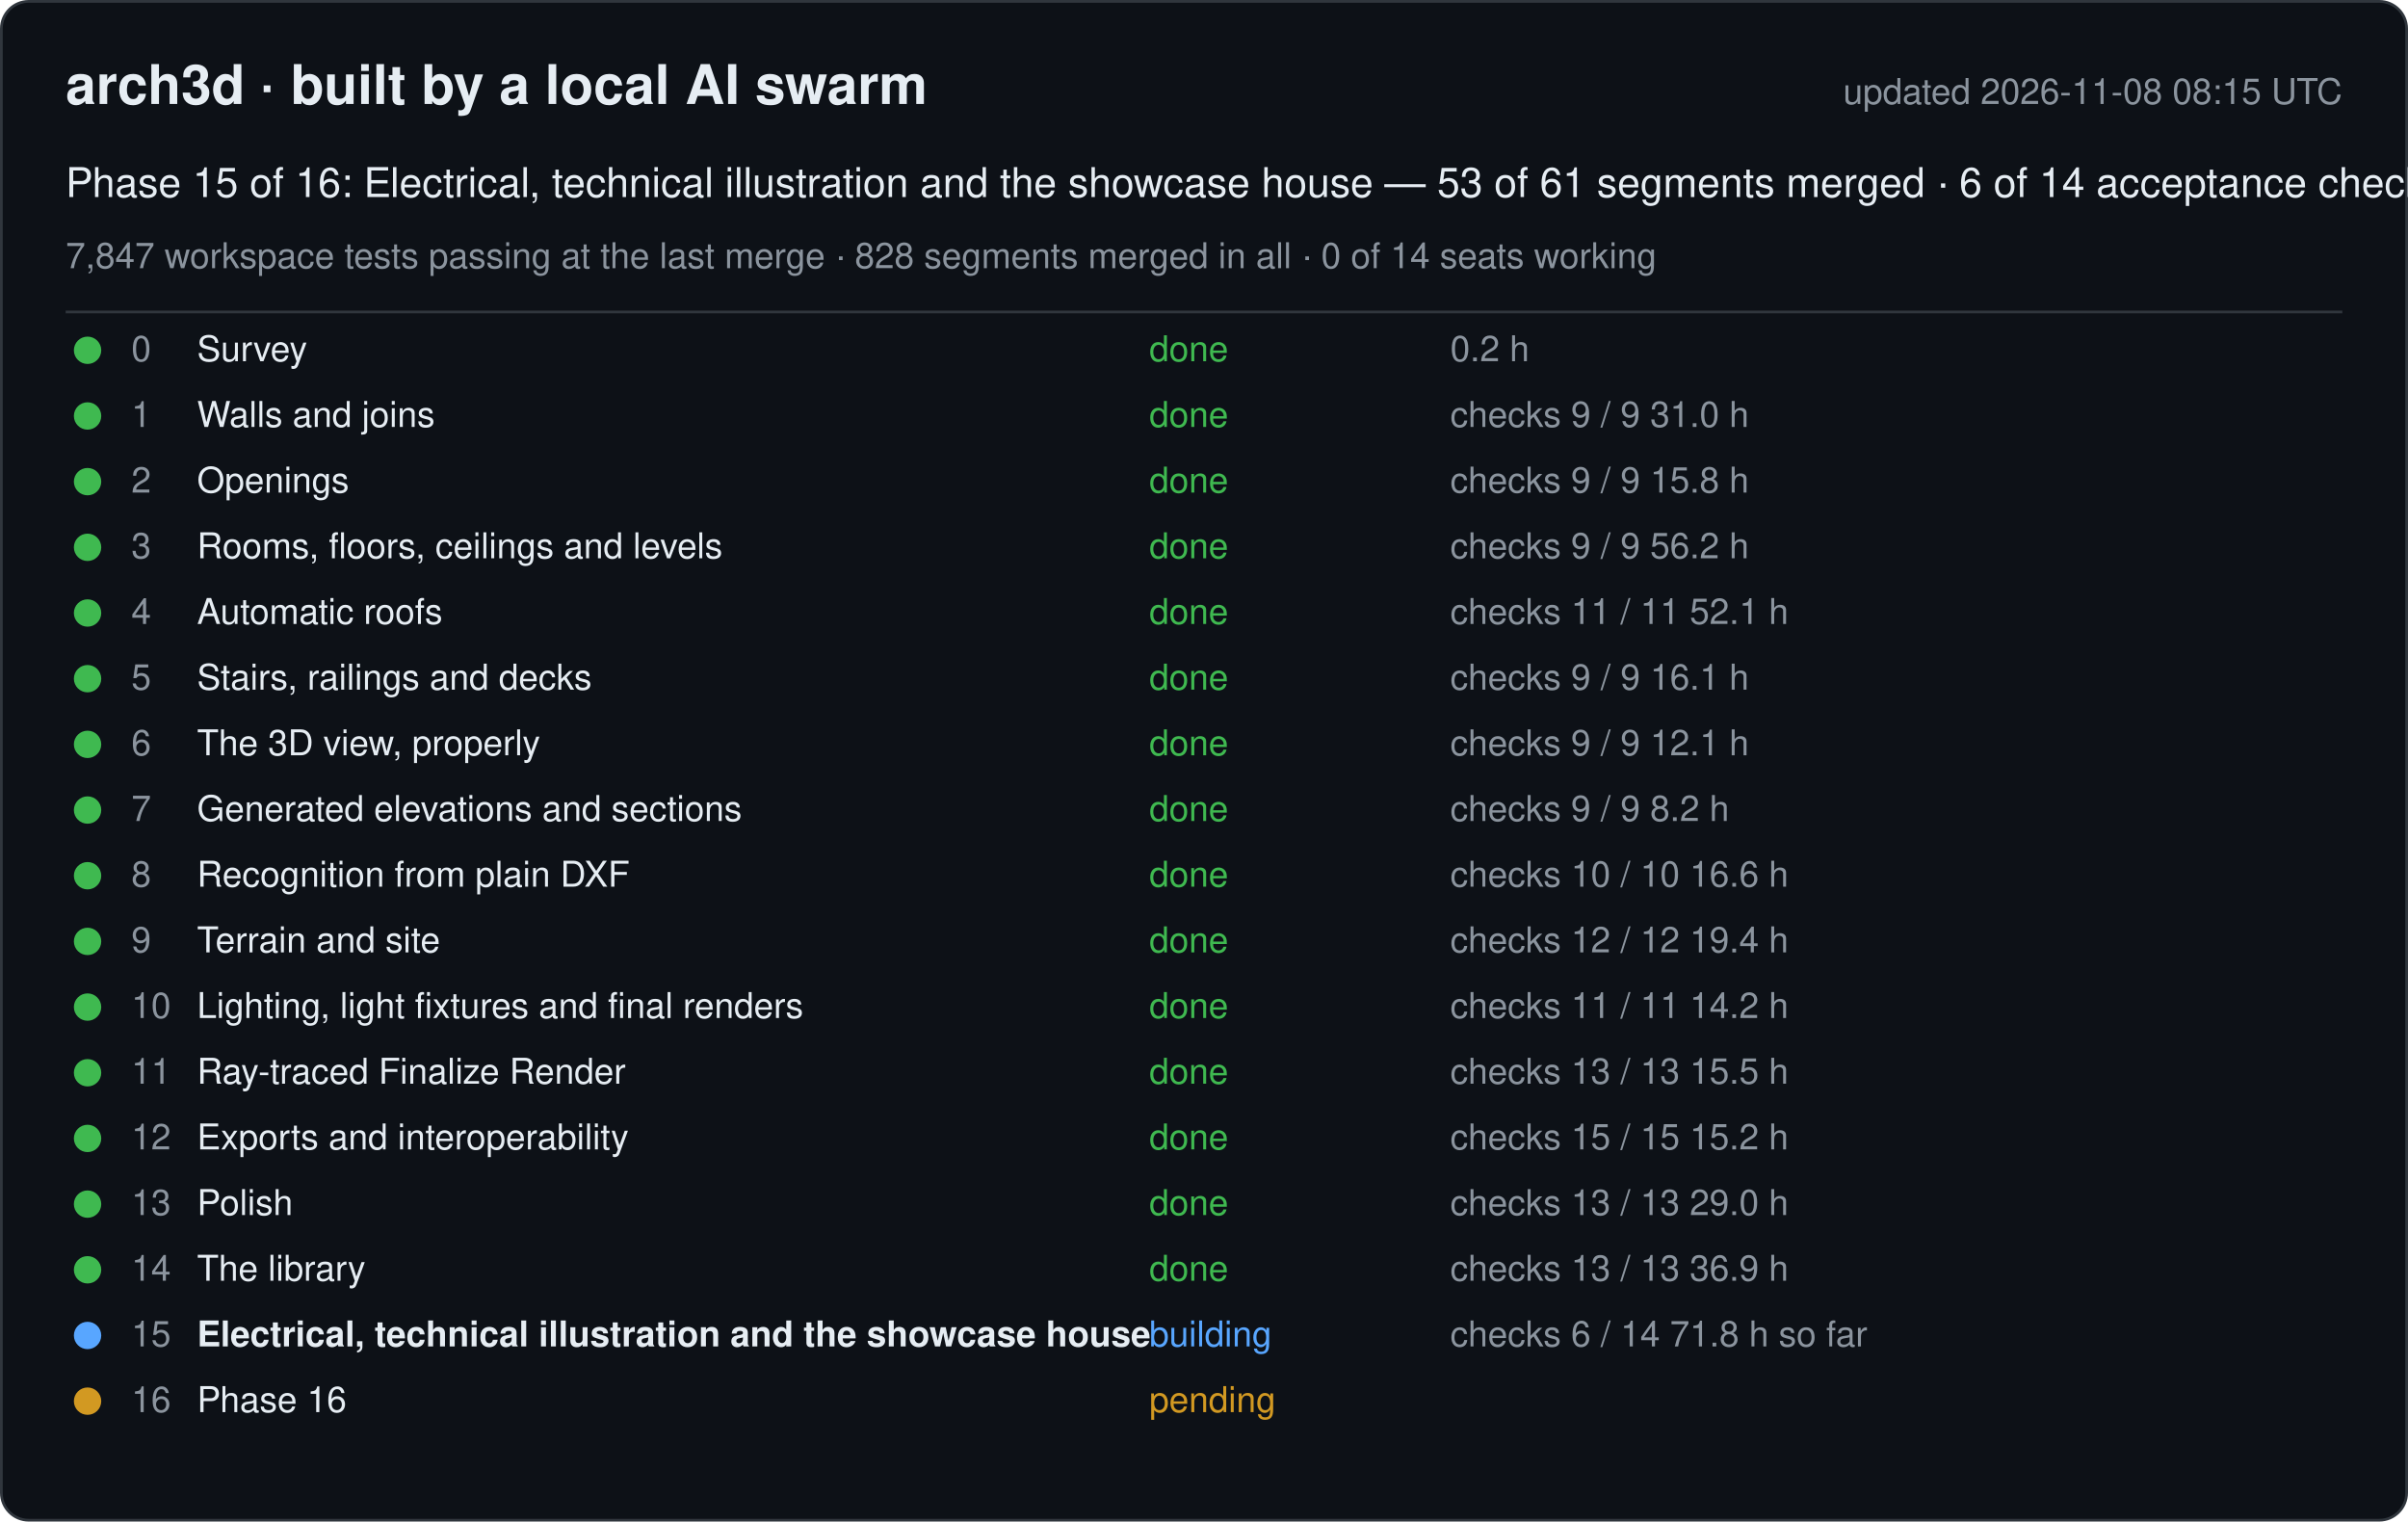
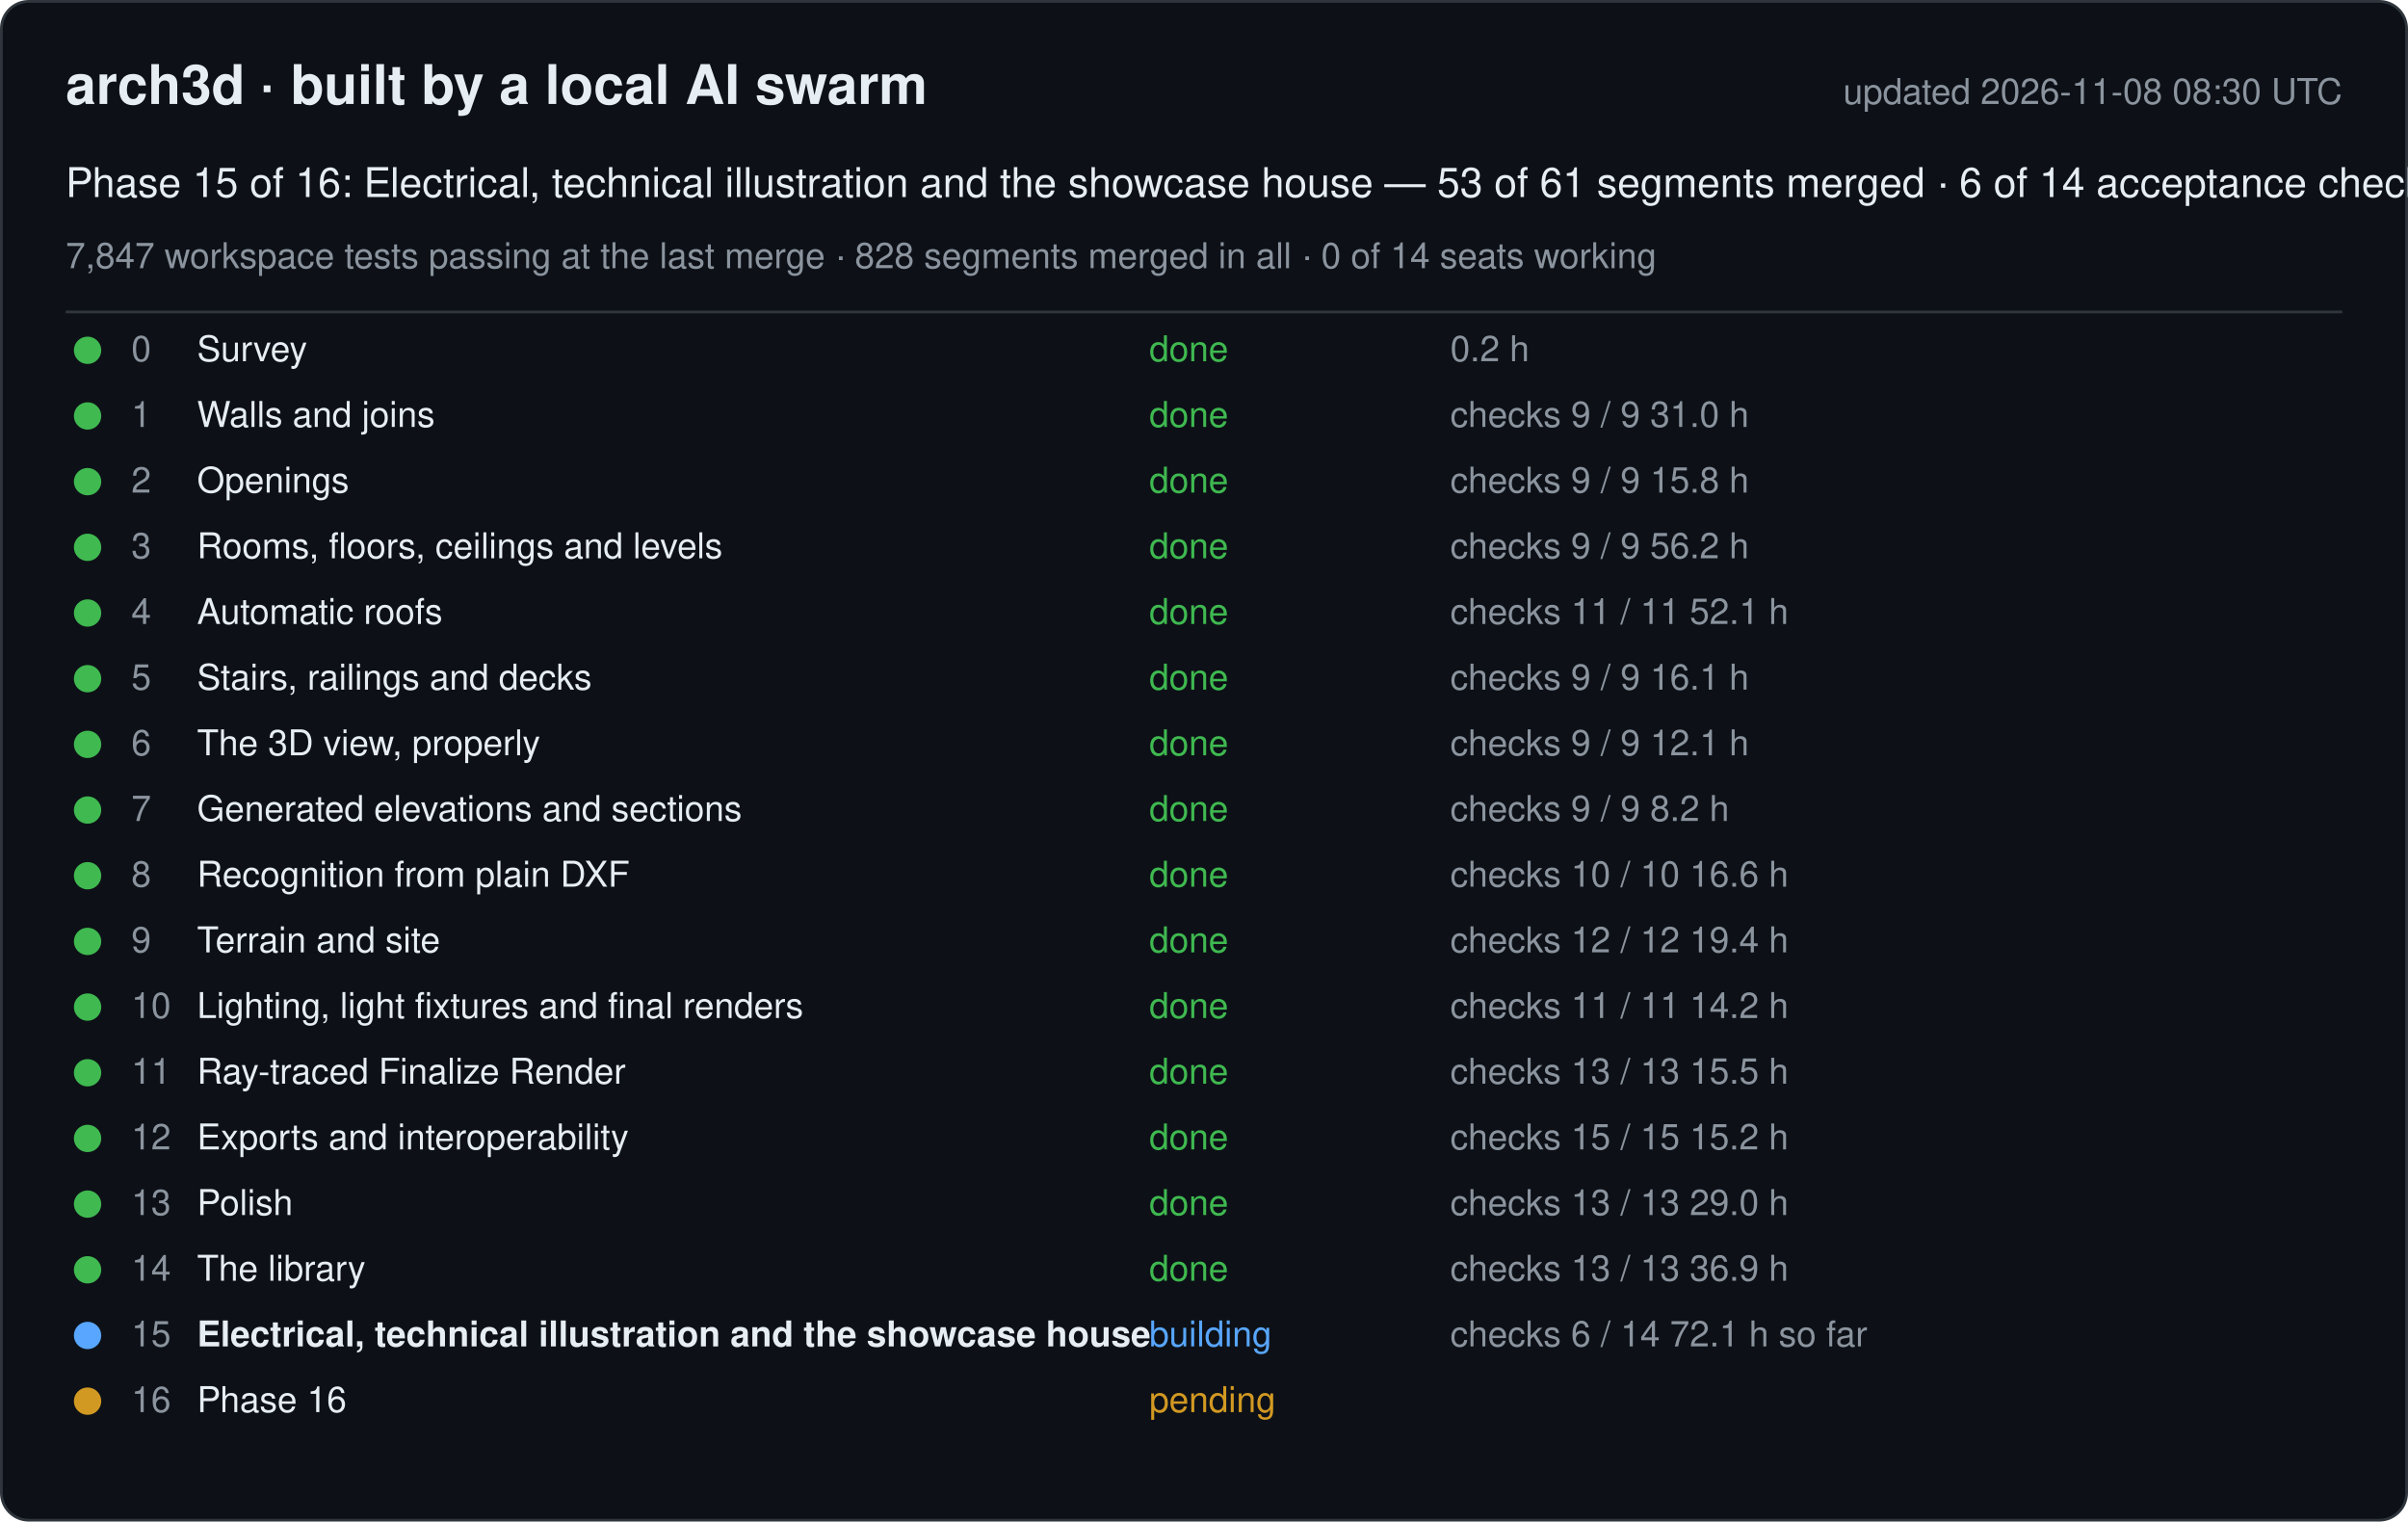
<svg xmlns="http://www.w3.org/2000/svg" width="880" height="556" viewBox="0 0 880 556" font-family="-apple-system, Segoe UI, Helvetica, Arial, sans-serif">
  <rect x="0.5" y="0.5" width="879" height="555" rx="10" fill="#0d1117" stroke="#30363d" />
  <text x="24" y="38" font-size="20" font-weight="600" fill="#e6edf3">arch3d · built by a local AI swarm</text>
-   <text x="856" y="38" font-size="13" fill="#8b949e" text-anchor="end">updated 2026-11-08 08:15 UTC</text>
+   <text x="856" y="38" font-size="13" fill="#8b949e" text-anchor="end">updated 2026-11-08 08:30 UTC</text>
  <text x="24" y="72" font-size="15" fill="#e6edf3">Phase 15 of 16: Electrical, technical illustration and the showcase house — 53 of 61 segments merged · 6 of 14 acceptance checks</text>
  <text x="24" y="98" font-size="13" fill="#8b949e">7,847 workspace tests passing at the last merge · 828 segments merged in all · 0 of 14 seats working</text>
  <line x1="24" y1="114" x2="856" y2="114" stroke="#30363d" />
  <g data-phase="0">
    <circle cx="32" cy="128" r="5" fill="#3fb950" />
    <text x="48" y="132" font-size="13" fill="#8b949e">0</text>
    <text x="72" y="132" font-size="13" fill="#e6edf3">Survey</text>
    <text x="420" y="132" font-size="13" fill="#3fb950">done</text>
    <text x="530" y="132" font-size="13" fill="#8b949e">0.2 h</text>
  </g>
  <g data-phase="1">
    <circle cx="32" cy="152" r="5" fill="#3fb950" />
    <text x="48" y="156" font-size="13" fill="#8b949e">1</text>
    <text x="72" y="156" font-size="13" fill="#e6edf3">Walls and joins</text>
    <text x="420" y="156" font-size="13" fill="#3fb950">done</text>
    <text x="530" y="156" font-size="13" fill="#8b949e">checks 9 / 9   31.0 h</text>
  </g>
  <g data-phase="2">
    <circle cx="32" cy="176" r="5" fill="#3fb950" />
    <text x="48" y="180" font-size="13" fill="#8b949e">2</text>
    <text x="72" y="180" font-size="13" fill="#e6edf3">Openings</text>
    <text x="420" y="180" font-size="13" fill="#3fb950">done</text>
    <text x="530" y="180" font-size="13" fill="#8b949e">checks 9 / 9   15.8 h</text>
  </g>
  <g data-phase="3">
    <circle cx="32" cy="200" r="5" fill="#3fb950" />
    <text x="48" y="204" font-size="13" fill="#8b949e">3</text>
    <text x="72" y="204" font-size="13" fill="#e6edf3">Rooms, floors, ceilings and levels</text>
    <text x="420" y="204" font-size="13" fill="#3fb950">done</text>
    <text x="530" y="204" font-size="13" fill="#8b949e">checks 9 / 9   56.2 h</text>
  </g>
  <g data-phase="4">
    <circle cx="32" cy="224" r="5" fill="#3fb950" />
    <text x="48" y="228" font-size="13" fill="#8b949e">4</text>
    <text x="72" y="228" font-size="13" fill="#e6edf3">Automatic roofs</text>
    <text x="420" y="228" font-size="13" fill="#3fb950">done</text>
    <text x="530" y="228" font-size="13" fill="#8b949e">checks 11 / 11   52.1 h</text>
  </g>
  <g data-phase="5">
    <circle cx="32" cy="248" r="5" fill="#3fb950" />
    <text x="48" y="252" font-size="13" fill="#8b949e">5</text>
    <text x="72" y="252" font-size="13" fill="#e6edf3">Stairs, railings and decks</text>
    <text x="420" y="252" font-size="13" fill="#3fb950">done</text>
    <text x="530" y="252" font-size="13" fill="#8b949e">checks 9 / 9   16.1 h</text>
  </g>
  <g data-phase="6">
    <circle cx="32" cy="272" r="5" fill="#3fb950" />
    <text x="48" y="276" font-size="13" fill="#8b949e">6</text>
    <text x="72" y="276" font-size="13" fill="#e6edf3">The 3D view, properly</text>
    <text x="420" y="276" font-size="13" fill="#3fb950">done</text>
    <text x="530" y="276" font-size="13" fill="#8b949e">checks 9 / 9   12.1 h</text>
  </g>
  <g data-phase="7">
    <circle cx="32" cy="296" r="5" fill="#3fb950" />
    <text x="48" y="300" font-size="13" fill="#8b949e">7</text>
    <text x="72" y="300" font-size="13" fill="#e6edf3">Generated elevations and sections</text>
    <text x="420" y="300" font-size="13" fill="#3fb950">done</text>
    <text x="530" y="300" font-size="13" fill="#8b949e">checks 9 / 9   8.2 h</text>
  </g>
  <g data-phase="8">
    <circle cx="32" cy="320" r="5" fill="#3fb950" />
    <text x="48" y="324" font-size="13" fill="#8b949e">8</text>
    <text x="72" y="324" font-size="13" fill="#e6edf3">Recognition from plain DXF</text>
    <text x="420" y="324" font-size="13" fill="#3fb950">done</text>
    <text x="530" y="324" font-size="13" fill="#8b949e">checks 10 / 10   16.6 h</text>
  </g>
  <g data-phase="9">
    <circle cx="32" cy="344" r="5" fill="#3fb950" />
    <text x="48" y="348" font-size="13" fill="#8b949e">9</text>
    <text x="72" y="348" font-size="13" fill="#e6edf3">Terrain and site</text>
    <text x="420" y="348" font-size="13" fill="#3fb950">done</text>
    <text x="530" y="348" font-size="13" fill="#8b949e">checks 12 / 12   19.4 h</text>
  </g>
  <g data-phase="10">
    <circle cx="32" cy="368" r="5" fill="#3fb950" />
    <text x="48" y="372" font-size="13" fill="#8b949e">10</text>
    <text x="72" y="372" font-size="13" fill="#e6edf3">Lighting, light fixtures and final renders</text>
    <text x="420" y="372" font-size="13" fill="#3fb950">done</text>
    <text x="530" y="372" font-size="13" fill="#8b949e">checks 11 / 11   14.2 h</text>
  </g>
  <g data-phase="11">
    <circle cx="32" cy="392" r="5" fill="#3fb950" />
    <text x="48" y="396" font-size="13" fill="#8b949e">11</text>
    <text x="72" y="396" font-size="13" fill="#e6edf3">Ray-traced Finalize Render</text>
    <text x="420" y="396" font-size="13" fill="#3fb950">done</text>
    <text x="530" y="396" font-size="13" fill="#8b949e">checks 13 / 13   15.5 h</text>
  </g>
  <g data-phase="12">
    <circle cx="32" cy="416" r="5" fill="#3fb950" />
    <text x="48" y="420" font-size="13" fill="#8b949e">12</text>
    <text x="72" y="420" font-size="13" fill="#e6edf3">Exports and interoperability</text>
    <text x="420" y="420" font-size="13" fill="#3fb950">done</text>
    <text x="530" y="420" font-size="13" fill="#8b949e">checks 15 / 15   15.2 h</text>
  </g>
  <g data-phase="13">
    <circle cx="32" cy="440" r="5" fill="#3fb950" />
    <text x="48" y="444" font-size="13" fill="#8b949e">13</text>
    <text x="72" y="444" font-size="13" fill="#e6edf3">Polish</text>
    <text x="420" y="444" font-size="13" fill="#3fb950">done</text>
    <text x="530" y="444" font-size="13" fill="#8b949e">checks 13 / 13   29.0 h</text>
  </g>
  <g data-phase="14">
    <circle cx="32" cy="464" r="5" fill="#3fb950" />
    <text x="48" y="468" font-size="13" fill="#8b949e">14</text>
    <text x="72" y="468" font-size="13" fill="#e6edf3">The library</text>
    <text x="420" y="468" font-size="13" fill="#3fb950">done</text>
    <text x="530" y="468" font-size="13" fill="#8b949e">checks 13 / 13   36.9 h</text>
  </g>
  <g data-phase="15">
    <circle cx="32" cy="488" r="5" fill="#58a6ff" />
    <text x="48" y="492" font-size="13" fill="#8b949e">15</text>
    <text x="72" y="492" font-size="13" fill="#e6edf3" font-weight="600">Electrical, technical illustration and the showcase house</text>
    <text x="420" y="492" font-size="13" fill="#58a6ff">building</text>
-     <text x="530" y="492" font-size="13" fill="#8b949e">checks 6 / 14   71.8 h so far</text>
+     <text x="530" y="492" font-size="13" fill="#8b949e">checks 6 / 14   72.1 h so far</text>
  </g>
  <g data-phase="16">
    <circle cx="32" cy="512" r="5" fill="#d29922" />
    <text x="48" y="516" font-size="13" fill="#8b949e">16</text>
    <text x="72" y="516" font-size="13" fill="#e6edf3">Phase 16</text>
    <text x="420" y="516" font-size="13" fill="#d29922">pending</text>
    <text x="530" y="516" font-size="13" fill="#8b949e" />
  </g>
</svg>
